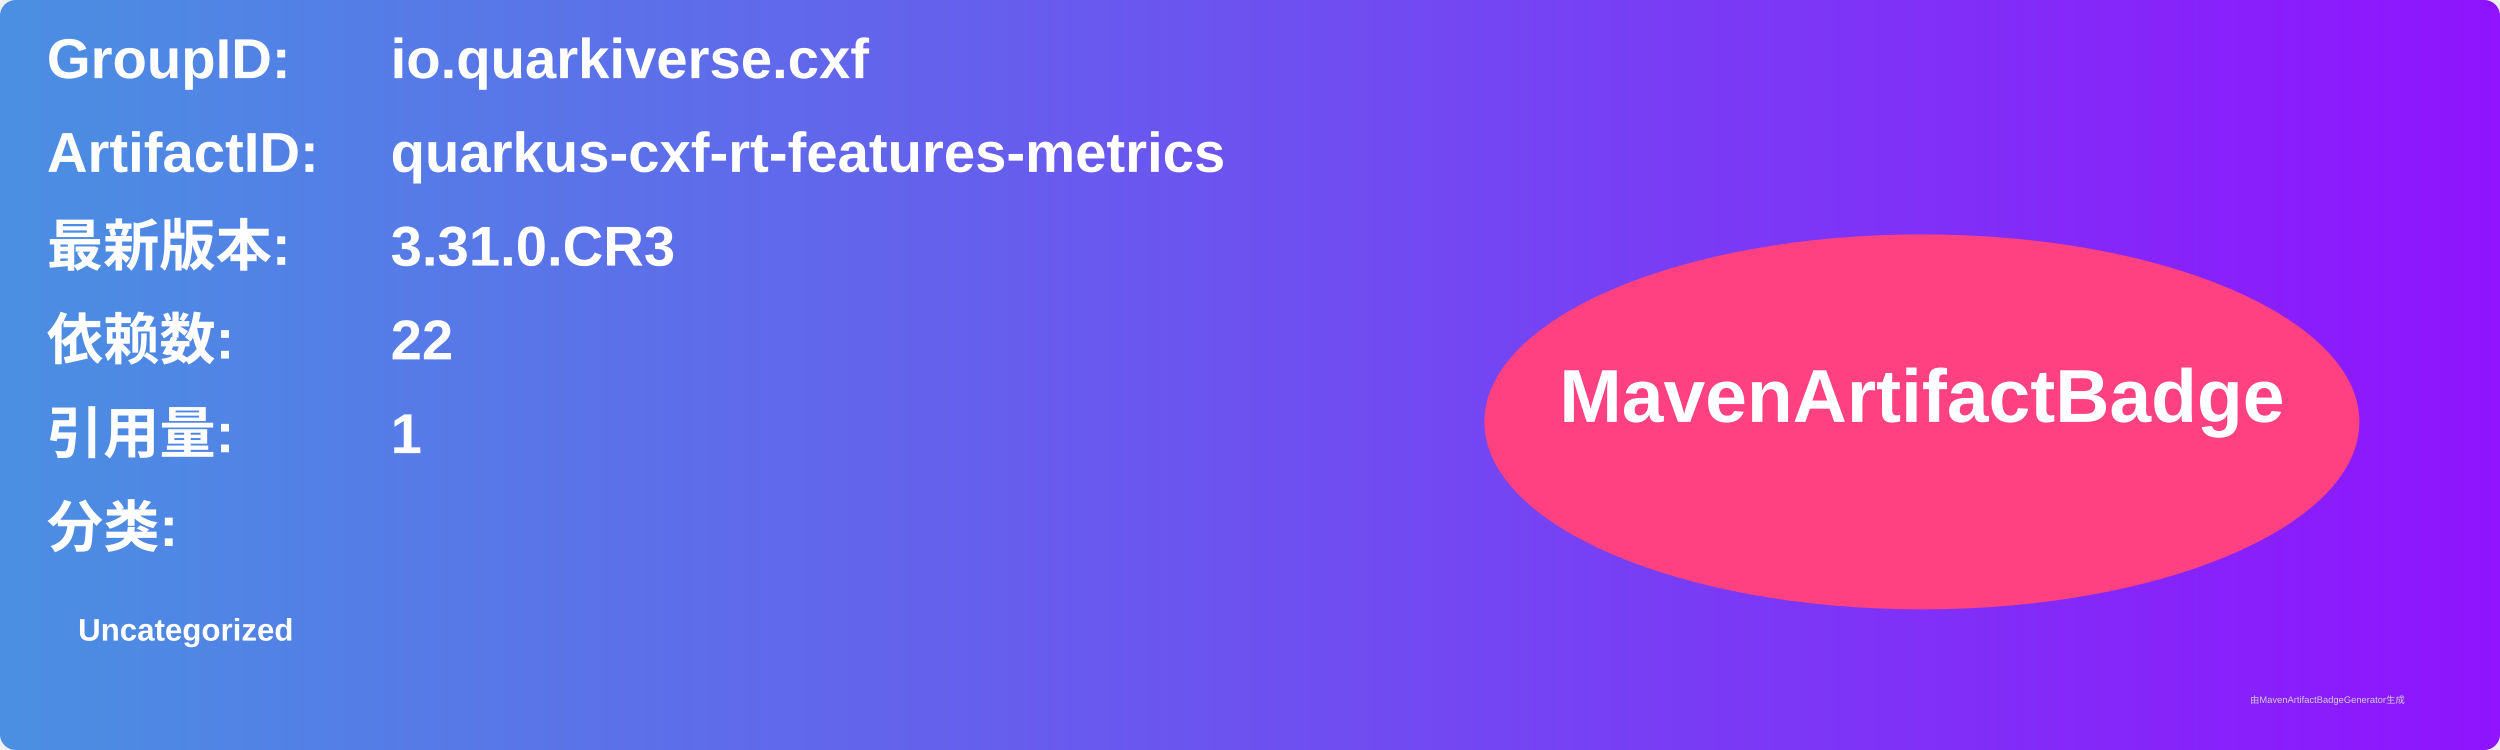
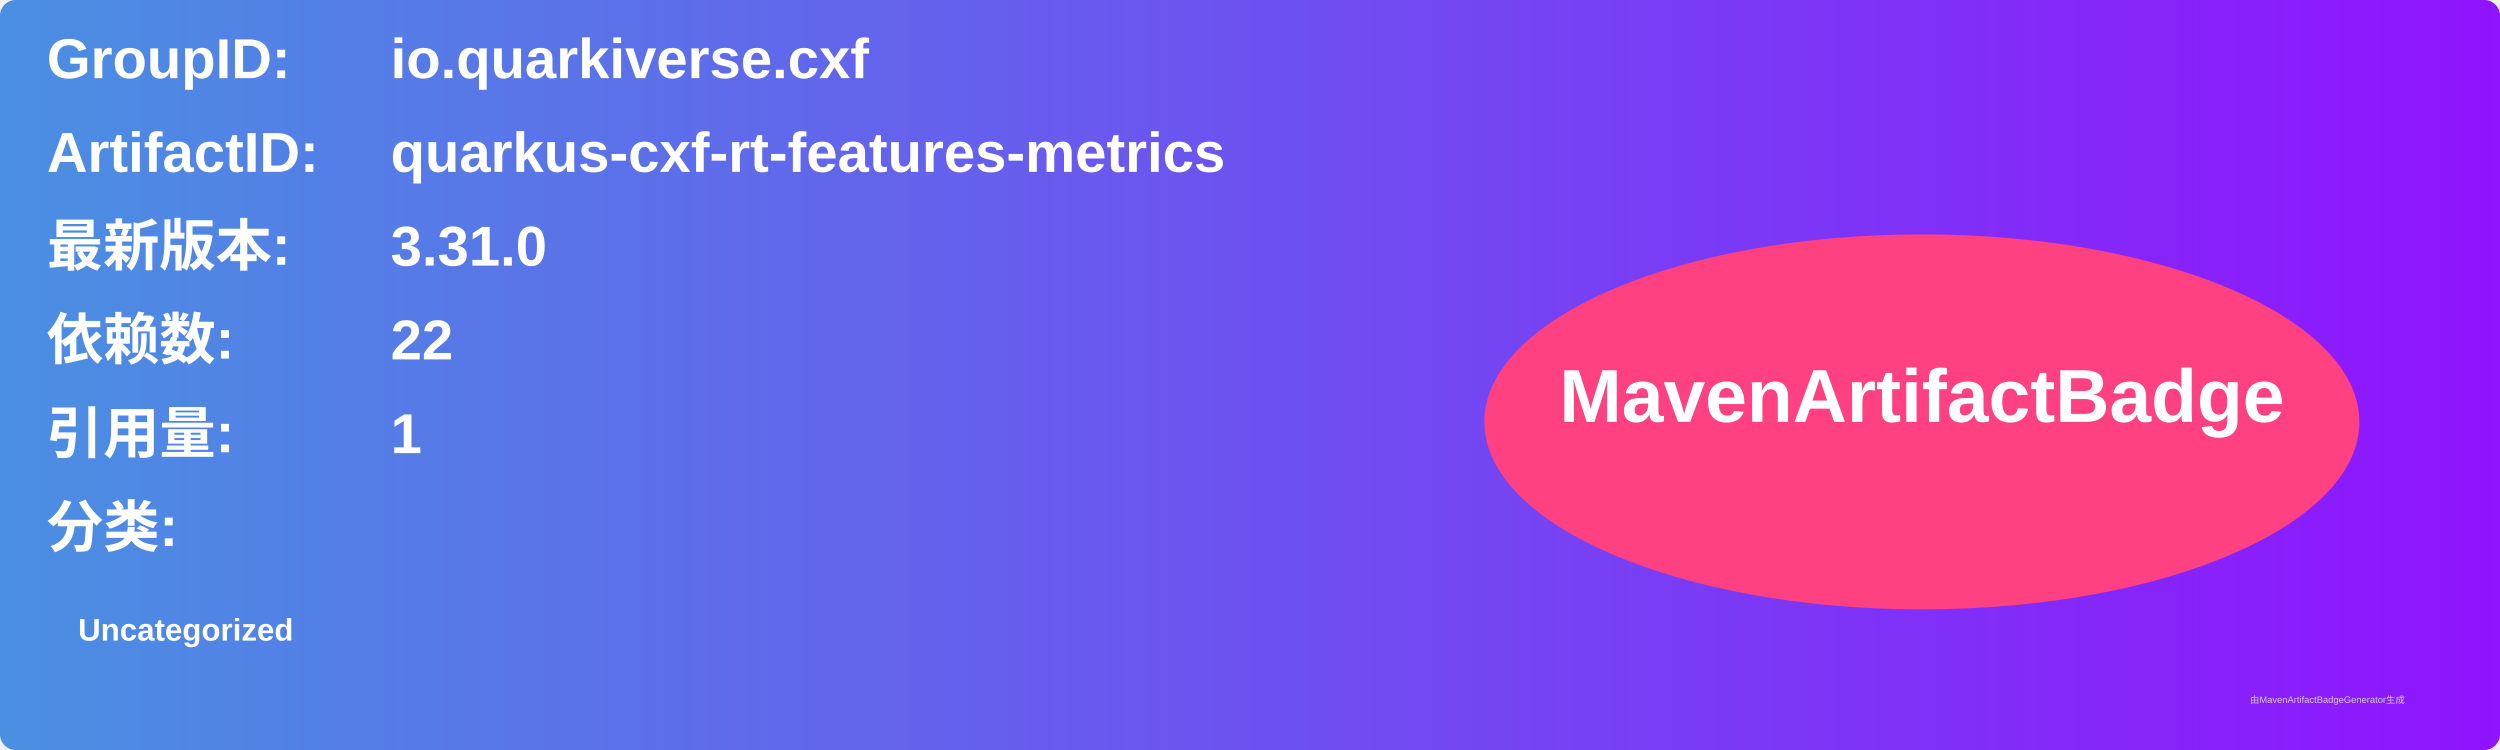
<svg xmlns="http://www.w3.org/2000/svg" width="800" height="240" viewBox="0 0 800 240">
  <linearGradient id="grad" x1="0%" y1="0%" x2="100%" y2="0%">
    <stop offset="0%" stop-color="#4a90e2" />
    <stop offset="100%" stop-color="#9013fe" />
  </linearGradient>
  <rect width="100%" height="100%" rx="5" ry="5" fill="url(#grad)" />
  <g transform="translate(15, 15)">
    <text x="0" y="10" font-family="Arial" font-size="18" fill="white" font-weight="bold" width="260">GroupID:</text>
    <text x="110" y="10" font-family="Arial" font-size="18" fill="white" font-weight="bold" width="460">io.quarkiverse.cxf</text>
    <text x="0" y="40" font-family="Arial" font-size="18" fill="white" font-weight="bold" width="260">ArtifactID:</text>
    <text x="110" y="40" font-family="Arial" font-size="18" fill="white" font-weight="bold" width="460">quarkus-cxf-rt-features-metrics</text>
    <text x="0" y="70" font-family="Arial" font-size="18" fill="white" font-weight="bold">最新版本:</text>
    <text x="110" y="70" font-family="Arial" font-size="18" fill="white" font-weight="bold">
-       <tspan font-weight="bold">3.31.0.CR3</tspan>
+       <tspan font-weight="bold">3.31.0</tspan>
    </text>
    <text x="0" y="100" font-family="Arial" font-size="18" fill="white" font-weight="bold">依赖数: </text>
    <text x="110" y="100" font-family="Arial" font-size="18" fill="white">
      <tspan font-weight="bold">22</tspan>
    </text>
    <text x="0" y="130" font-family="Arial" font-size="18" fill="white" font-weight="bold">引用量: </text>
    <text x="110" y="130" font-family="Arial" font-size="18" fill="white">
      <tspan font-weight="bold">1</tspan>
    </text>
    <text x="0" y="160" font-family="Arial" font-size="18" fill="white" font-weight="bold">分类:</text>
    <text x="10" y="190" font-family="Arial" font-size="10" fill="white">
      <tspan font-weight="bold">Uncategorized</tspan>
    </text>
    <ellipse cx="600" cy="120" rx="140" ry="60" fill="#ff4081" />
    <text x="600" y="120" text-anchor="middle" font-family="Arial" font-size="24" fill="white" font-weight="bold">MavenArtifactBadge</text>
  </g>
  <text x="720" y="225" font-family="Arial" font-size="3" fill="#d0d0d0">由MavenArtifactBadgeGenerator生成</text>
</svg>
